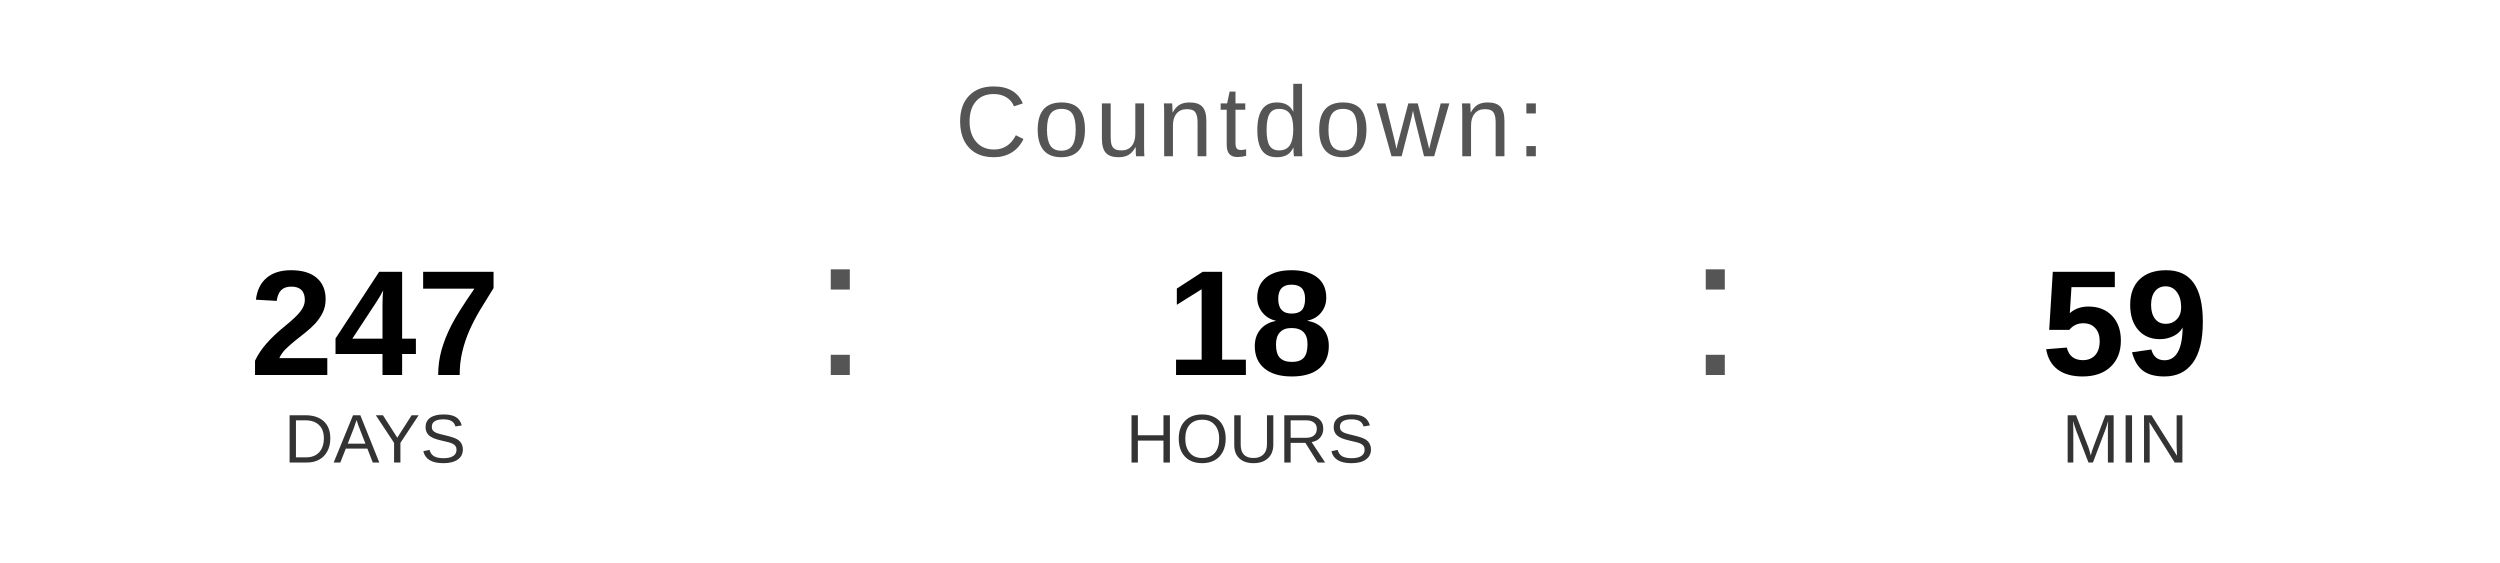
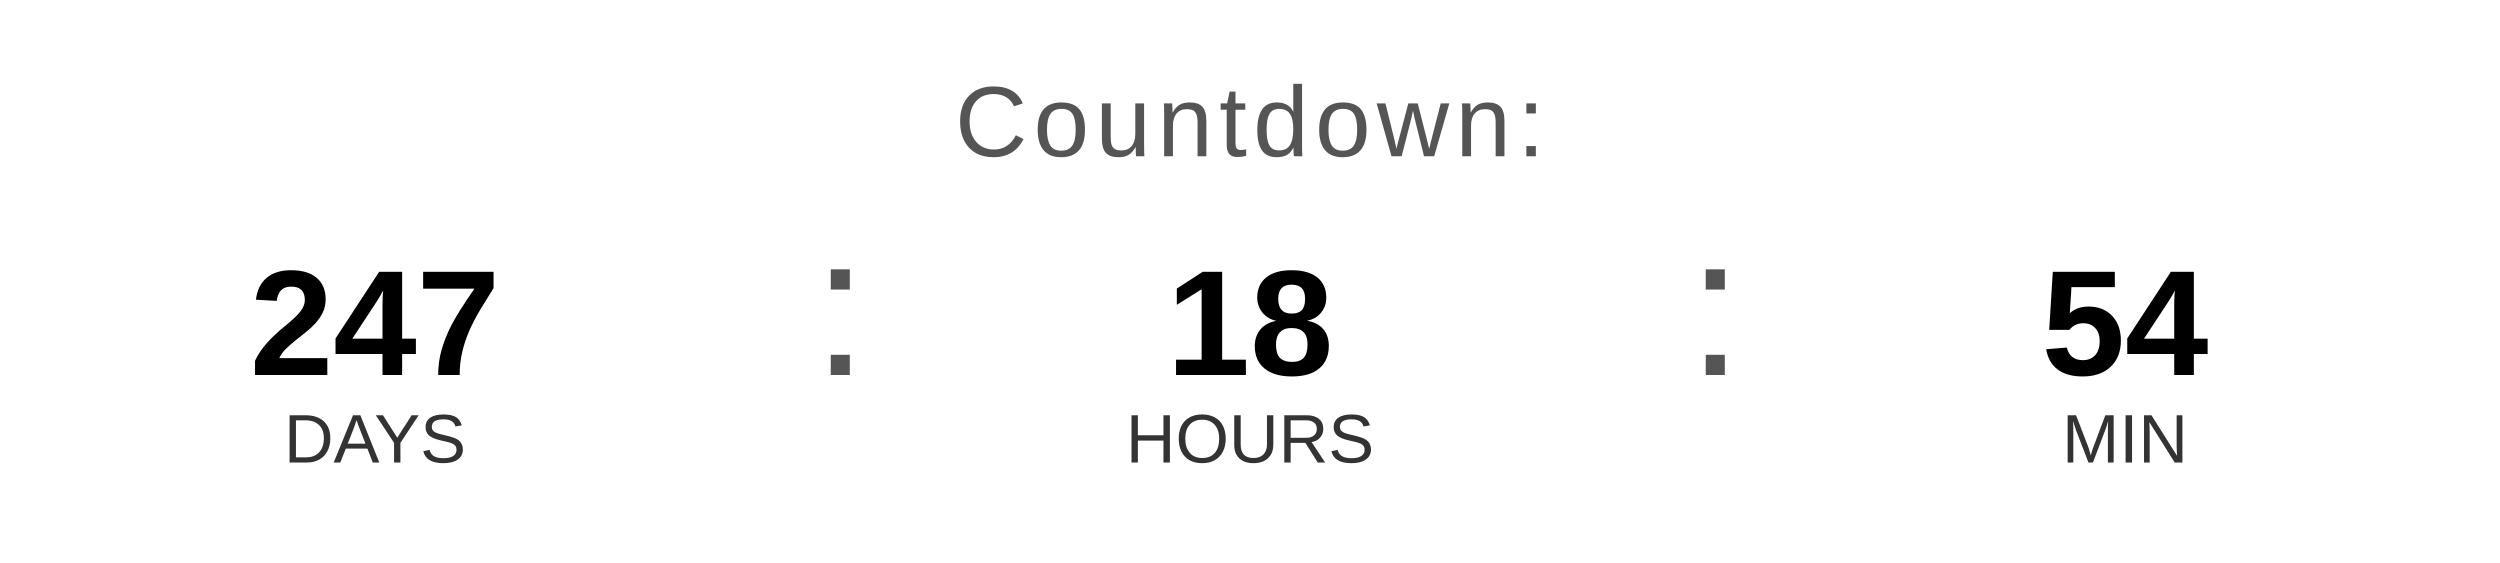
<svg xmlns="http://www.w3.org/2000/svg" width="400" height="90" viewBox="0 0 400 90">
  <text x="200" y="25" font-family="Arial, Helvetica, sans-serif" font-size="16" fill="#555555" text-anchor="middle" letter-spacing="1">
    Countdown:
  </text>
  <text x="60" y="60" font-family="Arial, Helvetica, sans-serif" font-size="24" font-weight="bold" fill="#000000" text-anchor="middle">247</text>
  <text x="60" y="74" font-family="Arial, Helvetica, sans-serif" font-size="11" fill="#333333" text-anchor="middle">DAYS</text>
  <text x="130" y="60" font-family="Arial, sans-serif" font-size="32" fill="#555555">:</text>
  <text x="200" y="60" font-family="Arial, Helvetica, sans-serif" font-size="24" font-weight="bold" fill="#000000" text-anchor="middle">18</text>
  <text x="200" y="74" font-family="Arial, Helvetica, sans-serif" font-size="11" fill="#333333" text-anchor="middle">HOURS</text>
  <text x="270" y="60" font-family="Arial, sans-serif" font-size="32" fill="#555555">:</text>
-   <text x="340" y="60" font-family="Arial, Helvetica, sans-serif" font-size="24" font-weight="bold" fill="#000000" text-anchor="middle">59</text>
+   <text x="340" y="60" font-family="Arial, Helvetica, sans-serif" font-size="24" font-weight="bold" fill="#000000" text-anchor="middle">54</text>
  <text x="340" y="74" font-family="Arial, Helvetica, sans-serif" font-size="11" fill="#333333" text-anchor="middle">MIN</text>
</svg>
